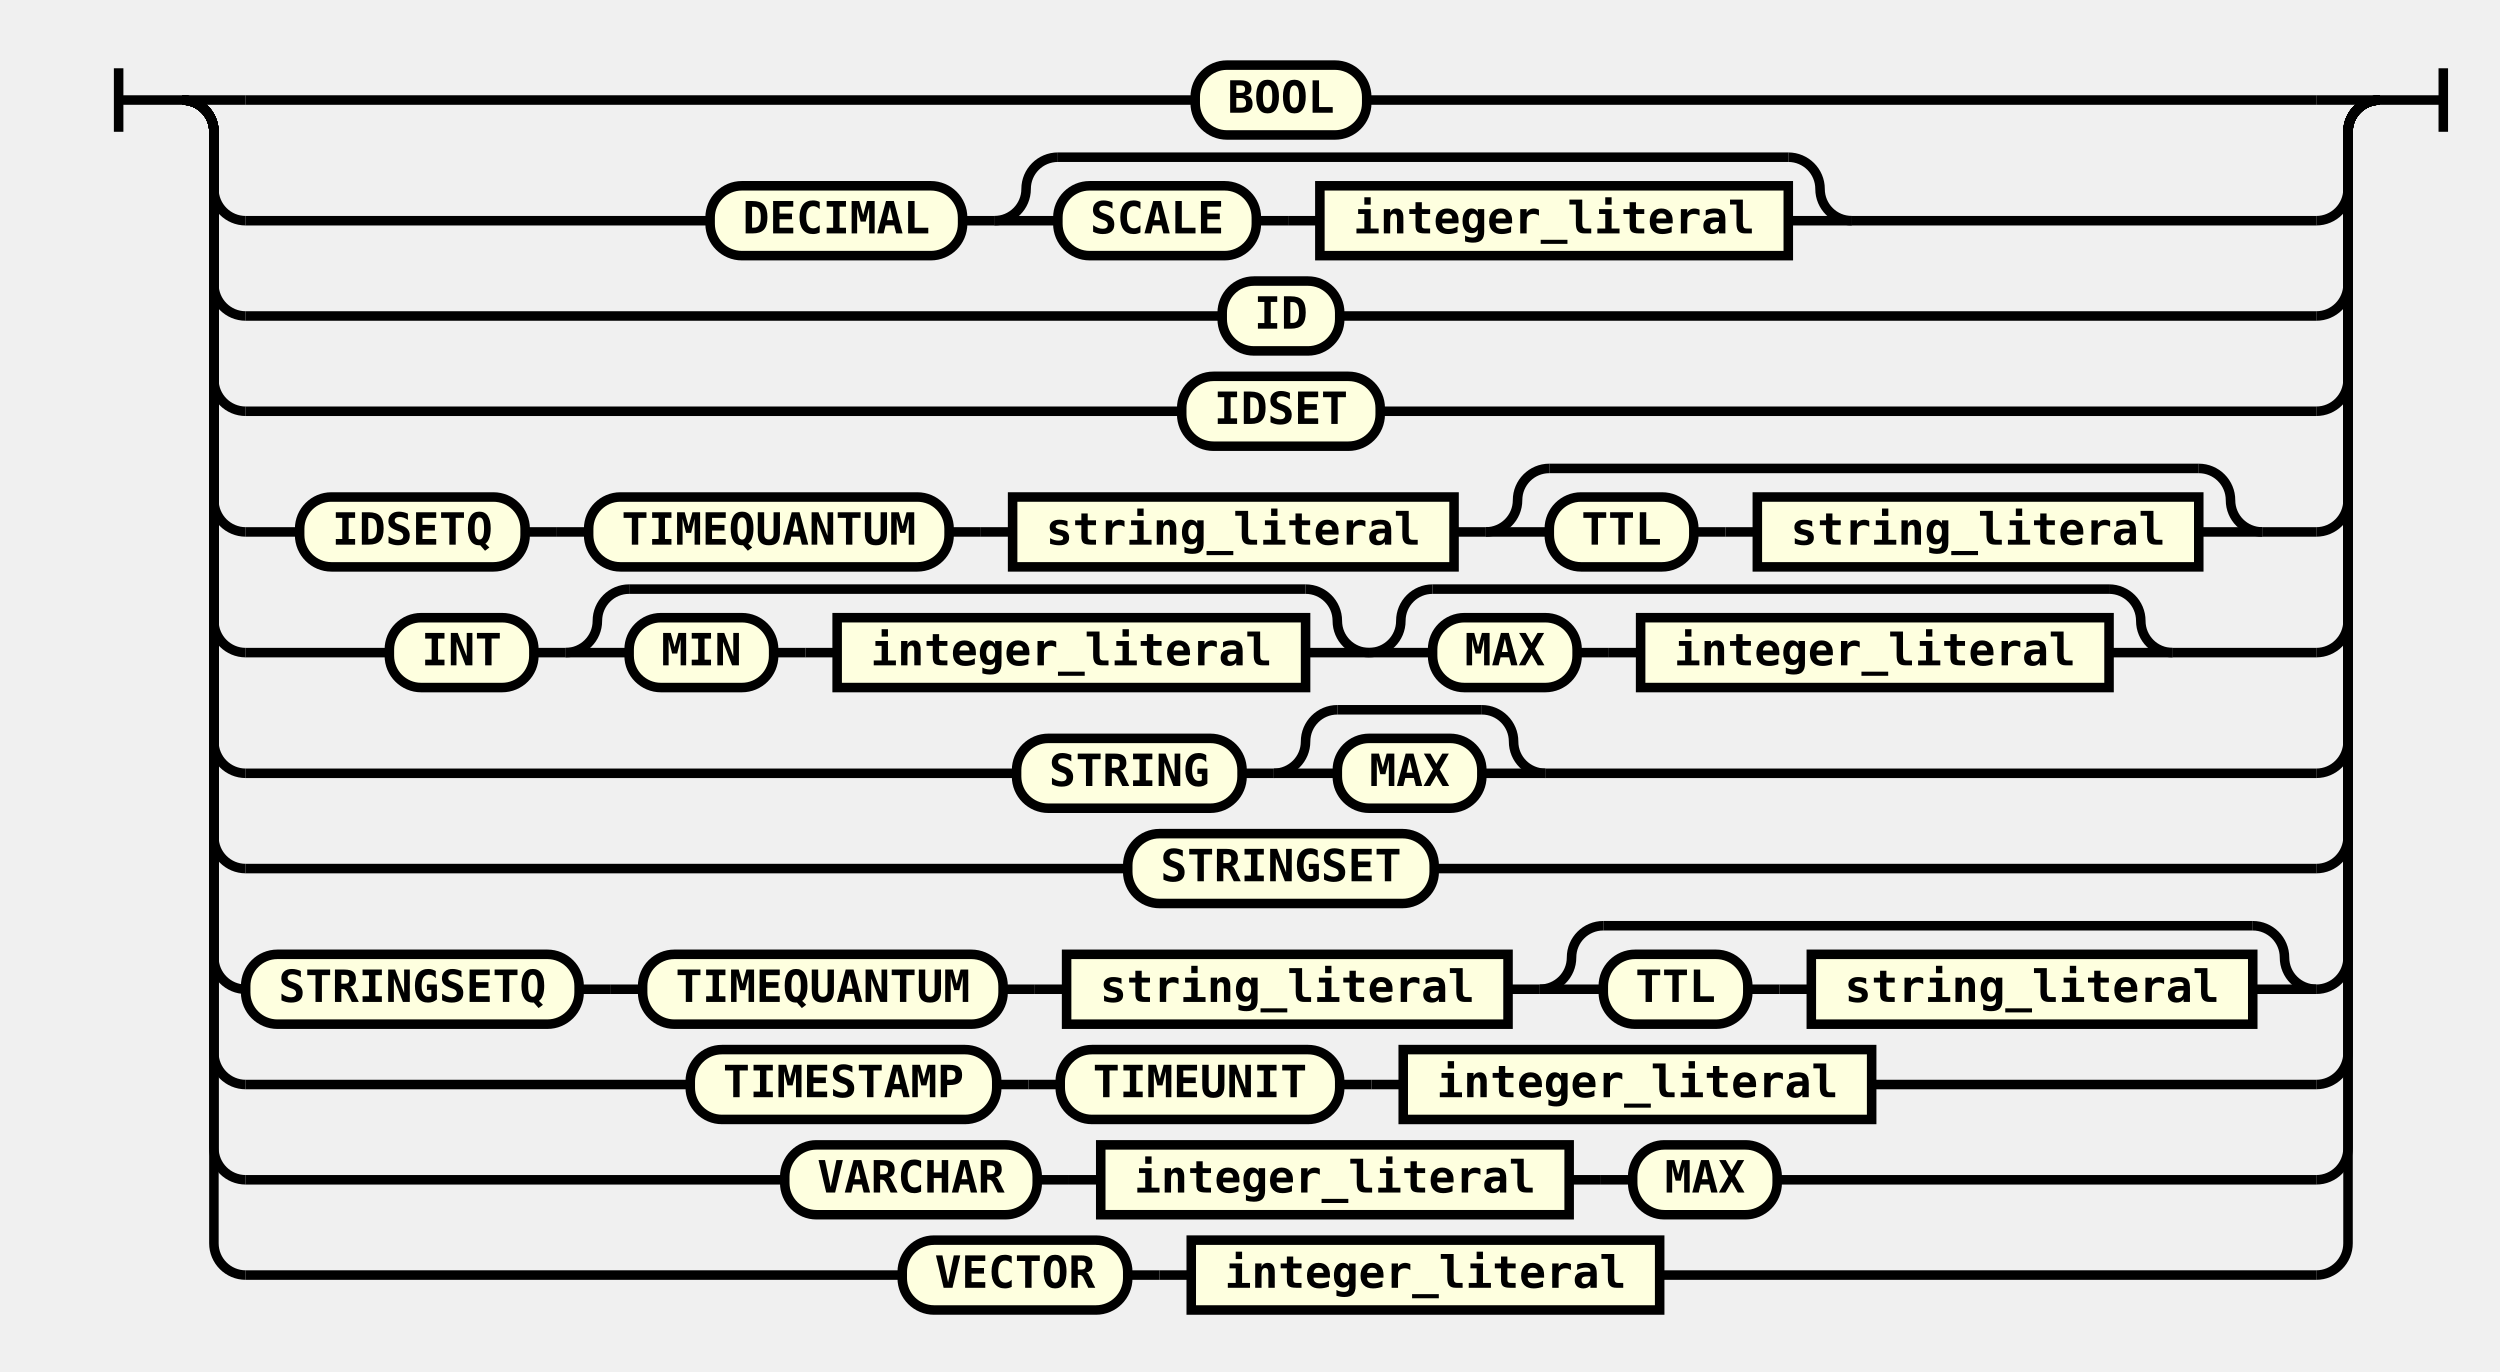
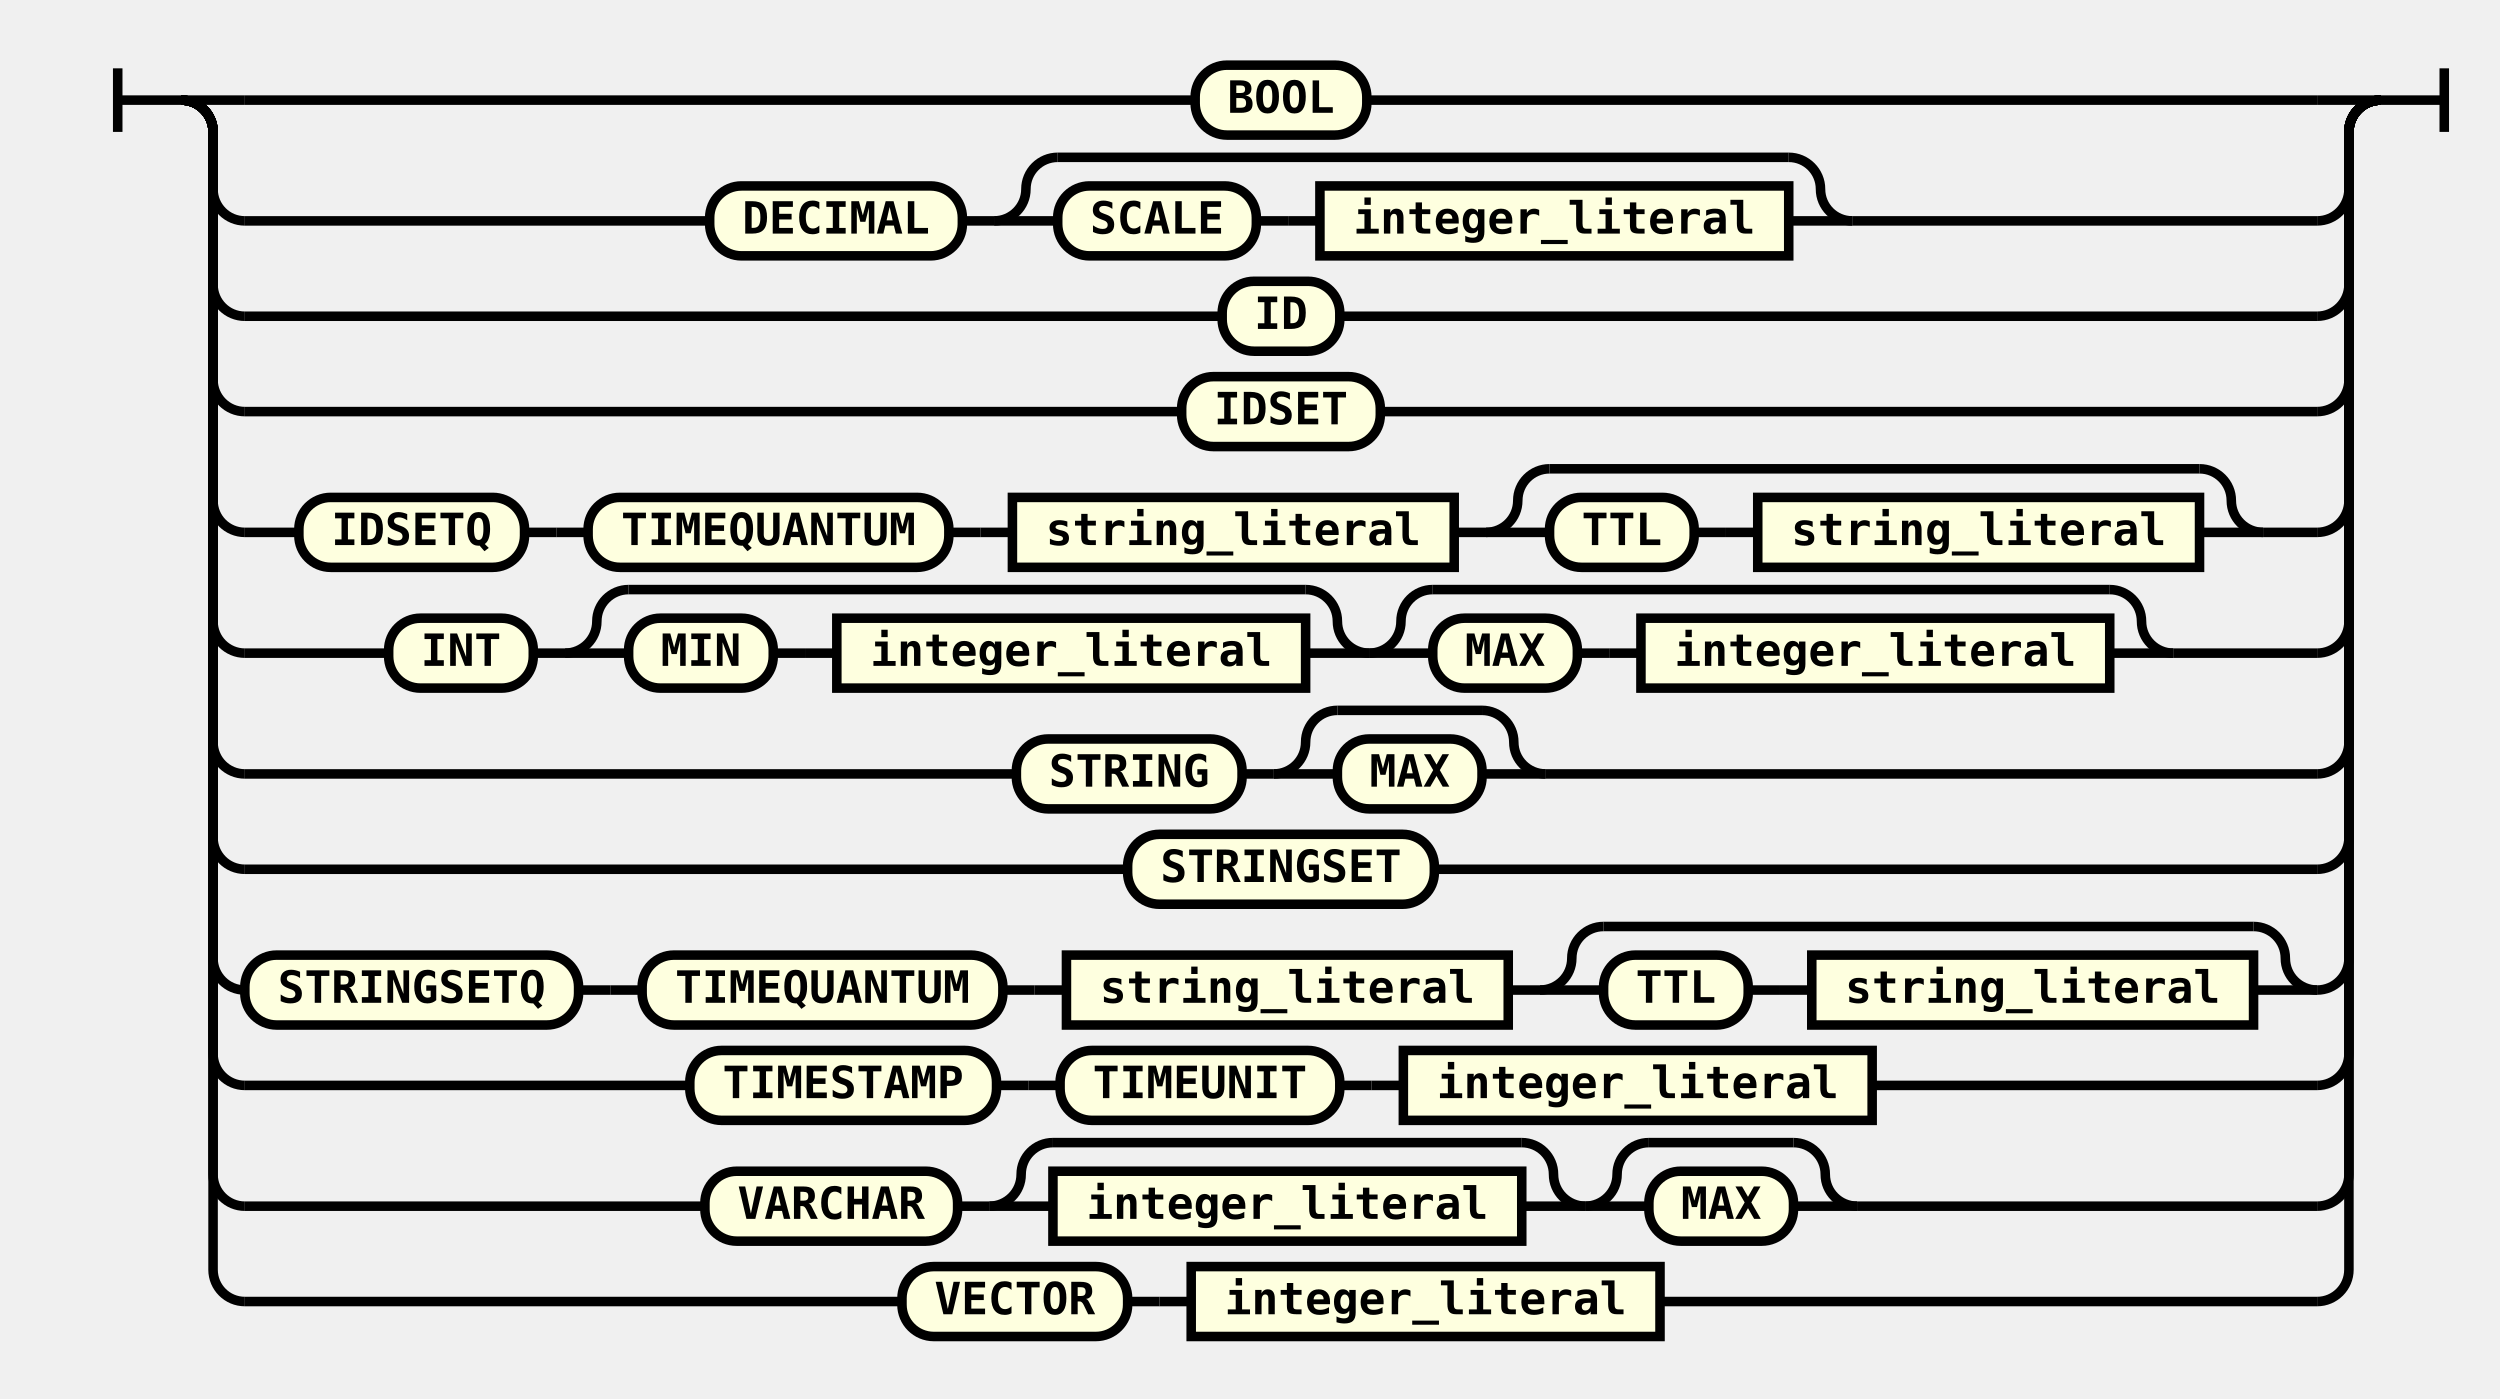
- <svg xmlns="http://www.w3.org/2000/svg" class="railroad-diagram" height="432" viewbox="0 0 772 432" width="772">
+ <svg xmlns="http://www.w3.org/2000/svg" class="railroad-diagram" height="440" viewbox="0 0 772 440" width="772">
  <g transform="translate(.5 .5)">
    <g>
      <path d="M20 21v20m0 -10h20">
   </path>
    </g>
    <g>
      <path d="M40 31h0">
   </path>
      <path d="M732 31h0">
   </path>
      <path d="M40 31h20">
   </path>
      <g class="terminal">
        <path d="M60 31h299">
    </path>
        <path d="M413 31h299">
    </path>
        <rect height="22" rx="10" ry="10" width="54" x="359" y="20">
    </rect>
        <text x="386" y="35">
     BOOL
    </text>
      </g>
      <path d="M712 31h20">
   </path>
      <path d="M40 31a10 10 0 0 1 10 10v18a10 10 0 0 0 10 10">
   </path>
      <g>
        <path d="M60 69h146.25">
    </path>
        <path d="M565.75 69h146.25">
    </path>
        <g class="terminal">
          <path d="M206.25 69h0">
     </path>
          <path d="M285.75 69h0">
     </path>
          <rect height="22" rx="10" ry="10" width="79.5" x="206.25" y="58">
     </rect>
          <text x="246" y="73">
      DECIMAL
     </text>
        </g>
        <path d="M285.75 69h10">
    </path>
        <g>
          <path d="M295.75 69h0">
     </path>
          <path d="M565.75 69h0">
     </path>
          <path d="M295.75 69a10 10 0 0 0 10 -10v0a10 10 0 0 1 10 -10">
     </path>
          <g>
            <path d="M315.75 49h230">
      </path>
          </g>
          <path d="M545.75 49a10 10 0 0 1 10 10v0a10 10 0 0 0 10 10">
     </path>
          <path d="M295.75 69h20">
     </path>
          <g>
            <path d="M315.75 69h0">
      </path>
            <path d="M545.75 69h0">
      </path>
            <g class="terminal">
              <path d="M315.75 69h0">
       </path>
              <path d="M378.25 69h0">
       </path>
              <rect height="22" rx="10" ry="10" width="62.5" x="315.75" y="58">
       </rect>
              <text x="347" y="73">
        SCALE
       </text>
            </g>
            <path d="M378.25 69h10">
      </path>
            <path d="M388.25 69h10">
      </path>
            <g class="non-terminal">
              <path d="M398.25 69h0">
       </path>
              <path d="M545.75 69h0">
       </path>
              <rect height="22" width="147.5" x="398.25" y="58">
       </rect>
              <a>
                <text x="472" y="73">
         integer_literal
        </text>
              </a>
            </g>
          </g>
          <path d="M545.75 69h20">
     </path>
        </g>
      </g>
      <path d="M712 69a10 10 0 0 0 10 -10v-18a10 10 0 0 1 10 -10">
   </path>
      <path d="M40 31a10 10 0 0 1 10 10v48a10 10 0 0 0 10 10">
   </path>
      <g class="terminal">
        <path d="M60 99h307.5">
    </path>
        <path d="M404.5 99h307.5">
    </path>
        <rect height="22" rx="10" ry="10" width="37" x="367.5" y="88">
    </rect>
        <text x="386" y="103">
     ID
    </text>
      </g>
      <path d="M712 99a10 10 0 0 0 10 -10v-48a10 10 0 0 1 10 -10">
   </path>
      <path d="M40 31a10 10 0 0 1 10 10v78a10 10 0 0 0 10 10">
   </path>
      <g class="terminal">
        <path d="M60 129h294.75">
    </path>
        <path d="M417.25 129h294.75">
    </path>
        <rect height="22" rx="10" ry="10" width="62.5" x="354.75" y="118">
    </rect>
        <text x="386" y="133">
     IDSET
    </text>
      </g>
      <path d="M712 129a10 10 0 0 0 10 -10v-78a10 10 0 0 1 10 -10">
   </path>
      <path d="M40 31a10 10 0 0 1 10 10v116a10 10 0 0 0 10 10">
   </path>
      <g>
        <path d="M60 167h17">
    </path>
        <path d="M695 167h17">
    </path>
        <g class="terminal">
          <path d="M77 167h0">
     </path>
          <path d="M148 167h0">
     </path>
          <rect height="22" rx="10" ry="10" width="71" x="77" y="156">
     </rect>
          <text x="112.5" y="171">
      IDSETQ
     </text>
        </g>
        <path d="M148 167h10">
    </path>
        <path d="M158 167h10">
    </path>
        <g class="terminal">
          <path d="M168 167h0">
     </path>
          <path d="M281.5 167h0">
     </path>
          <rect height="22" rx="10" ry="10" width="113.5" x="168" y="156">
     </rect>
          <text x="224.75" y="171">
      TIMEQUANTUM
     </text>
        </g>
        <path d="M281.5 167h10">
    </path>
        <path d="M291.5 167h10">
    </path>
        <g class="non-terminal">
          <path d="M301.5 167h0">
     </path>
          <path d="M440.5 167h0">
     </path>
          <rect height="22" width="139" x="301.5" y="156">
     </rect>
          <a>
            <text x="371" y="171">
       string_literal
      </text>
          </a>
        </g>
        <path d="M440.5 167h10">
    </path>
        <g>
          <path d="M450.5 167h0">
     </path>
          <path d="M695 167h0">
     </path>
          <path d="M450.5 167a10 10 0 0 0 10 -10v0a10 10 0 0 1 10 -10">
     </path>
          <g>
            <path d="M470.5 147h204.5">
      </path>
          </g>
          <path d="M675 147a10 10 0 0 1 10 10v0a10 10 0 0 0 10 10">
     </path>
          <path d="M450.5 167h20">
     </path>
          <g>
            <path d="M470.5 167h0">
      </path>
            <path d="M675 167h0">
      </path>
            <g class="terminal">
              <path d="M470.5 167h0">
       </path>
              <path d="M516 167h0">
       </path>
              <rect height="22" rx="10" ry="10" width="45.5" x="470.5" y="156">
       </rect>
              <text x="493.25" y="171">
        TTL
       </text>
            </g>
            <path d="M516 167h10">
      </path>
            <path d="M526 167h10">
      </path>
            <g class="non-terminal">
              <path d="M536 167h0">
       </path>
              <path d="M675 167h0">
       </path>
              <rect height="22" width="139" x="536" y="156">
       </rect>
              <a>
                <text x="605.5" y="171">
         string_literal
        </text>
              </a>
            </g>
          </g>
          <path d="M675 167h20">
     </path>
        </g>
      </g>
      <path d="M712 167a10 10 0 0 0 10 -10v-116a10 10 0 0 1 10 -10">
   </path>
      <path d="M40 31a10 10 0 0 1 10 10v154a10 10 0 0 0 10 10">
   </path>
      <g>
        <path d="M60 205h45.25">
    </path>
        <path d="M666.75 205h45.25">
    </path>
        <g class="terminal">
          <path d="M105.25 205h0">
     </path>
          <path d="M150.75 205h0">
     </path>
          <rect height="22" rx="10" ry="10" width="45.5" x="105.25" y="194">
     </rect>
          <text x="128" y="209">
      INT
     </text>
        </g>
        <path d="M150.75 205h10">
    </path>
        <g>
          <path d="M160.75 205h0">
     </path>
          <path d="M413.75 205h0">
     </path>
          <path d="M160.75 205a10 10 0 0 0 10 -10v0a10 10 0 0 1 10 -10">
     </path>
          <g>
            <path d="M180.75 185h213">
      </path>
          </g>
          <path d="M393.75 185a10 10 0 0 1 10 10v0a10 10 0 0 0 10 10">
     </path>
          <path d="M160.75 205h20">
     </path>
          <g>
            <path d="M180.75 205h0">
      </path>
            <path d="M393.75 205h0">
      </path>
            <g class="terminal">
              <path d="M180.75 205h0">
       </path>
              <path d="M226.25 205h0">
       </path>
              <rect height="22" rx="10" ry="10" width="45.5" x="180.75" y="194">
       </rect>
              <text x="203.5" y="209">
        MIN
       </text>
            </g>
            <path d="M226.25 205h10">
      </path>
            <path d="M236.25 205h10">
      </path>
            <g class="non-terminal">
              <path d="M246.25 205h0">
       </path>
              <path d="M393.75 205h0">
       </path>
              <rect height="22" width="147.5" x="246.25" y="194">
       </rect>
              <a>
                <text x="320" y="209">
         integer_literal
        </text>
              </a>
            </g>
          </g>
          <path d="M393.75 205h20">
     </path>
        </g>
        <g>
          <path d="M413.75 205h0">
     </path>
          <path d="M666.75 205h0">
     </path>
          <path d="M413.75 205a10 10 0 0 0 10 -10v0a10 10 0 0 1 10 -10">
     </path>
          <g>
            <path d="M433.75 185h213">
      </path>
          </g>
          <path d="M646.75 185a10 10 0 0 1 10 10v0a10 10 0 0 0 10 10">
     </path>
          <path d="M413.75 205h20">
     </path>
          <g>
            <path d="M433.75 205h0">
      </path>
            <path d="M646.75 205h0">
      </path>
            <g class="terminal">
              <path d="M433.75 205h0">
       </path>
              <path d="M479.25 205h0">
       </path>
              <rect height="22" rx="10" ry="10" width="45.5" x="433.75" y="194">
       </rect>
              <text x="456.5" y="209">
        MAX
       </text>
            </g>
            <path d="M479.25 205h10">
      </path>
            <path d="M489.25 205h10">
      </path>
            <g class="non-terminal">
              <path d="M499.25 205h0">
       </path>
              <path d="M646.75 205h0">
       </path>
              <rect height="22" width="147.5" x="499.25" y="194">
       </rect>
              <a>
                <text x="573" y="209">
         integer_literal
        </text>
              </a>
            </g>
          </g>
          <path d="M646.75 205h20">
     </path>
        </g>
      </g>
      <path d="M712 205a10 10 0 0 0 10 -10v-154a10 10 0 0 1 10 -10">
   </path>
      <path d="M40 31a10 10 0 0 1 10 10v192a10 10 0 0 0 10 10">
   </path>
      <g>
        <path d="M60 243h242.75">
    </path>
        <path d="M469.25 243h242.75">
    </path>
        <g class="terminal">
          <path d="M302.75 243h0">
     </path>
          <path d="M373.75 243h0">
     </path>
          <rect height="22" rx="10" ry="10" width="71" x="302.75" y="232">
     </rect>
          <text x="338.25" y="247">
      STRING
     </text>
        </g>
        <path d="M373.75 243h10">
    </path>
        <g>
          <path d="M383.75 243h0">
     </path>
          <path d="M469.25 243h0">
     </path>
          <path d="M383.75 243a10 10 0 0 0 10 -10v0a10 10 0 0 1 10 -10">
     </path>
          <g>
            <path d="M403.75 223h45.5">
      </path>
          </g>
          <path d="M449.25 223a10 10 0 0 1 10 10v0a10 10 0 0 0 10 10">
     </path>
          <path d="M383.75 243h20">
     </path>
          <g class="terminal">
            <path d="M403.75 243h0">
      </path>
            <path d="M449.25 243h0">
      </path>
            <rect height="22" rx="10" ry="10" width="45.5" x="403.75" y="232">
      </rect>
            <text x="426.5" y="247">
       MAX
      </text>
          </g>
          <path d="M449.25 243h20">
     </path>
        </g>
      </g>
      <path d="M712 243a10 10 0 0 0 10 -10v-192a10 10 0 0 1 10 -10">
   </path>
      <path d="M40 31a10 10 0 0 1 10 10v222a10 10 0 0 0 10 10">
   </path>
      <g class="terminal">
        <path d="M60 273h277.75">
    </path>
        <path d="M434.25 273h277.75">
    </path>
        <rect height="22" rx="10" ry="10" width="96.5" x="337.75" y="262">
    </rect>
        <text x="386" y="277">
     STRINGSET
    </text>
      </g>
      <path d="M712 273a10 10 0 0 0 10 -10v-222a10 10 0 0 1 10 -10">
   </path>
      <path d="M40 31a10 10 0 0 1 10 10v260a10 10 0 0 0 10 10">
   </path>
      <g>
        <path d="M60 311h0">
    </path>
        <path d="M712 311h0">
    </path>
        <g class="terminal">
          <path d="M60 311h0">
     </path>
          <path d="M165 311h0">
     </path>
          <rect height="22" rx="10" ry="10" width="105" x="60" y="300">
     </rect>
          <text x="112.5" y="315">
      STRINGSETQ
     </text>
        </g>
        <path d="M165 311h10">
    </path>
        <path d="M175 311h10">
    </path>
        <g class="terminal">
          <path d="M185 311h0">
     </path>
          <path d="M298.5 311h0">
     </path>
          <rect height="22" rx="10" ry="10" width="113.5" x="185" y="300">
     </rect>
          <text x="241.75" y="315">
      TIMEQUANTUM
     </text>
        </g>
        <path d="M298.5 311h10">
    </path>
        <path d="M308.5 311h10">
    </path>
        <g class="non-terminal">
          <path d="M318.5 311h0">
     </path>
          <path d="M457.5 311h0">
     </path>
          <rect height="22" width="139" x="318.5" y="300">
     </rect>
          <a>
            <text x="388" y="315">
       string_literal
      </text>
          </a>
        </g>
        <path d="M457.5 311h10">
    </path>
        <g>
          <path d="M467.5 311h0">
     </path>
          <path d="M712 311h0">
     </path>
          <path d="M467.5 311a10 10 0 0 0 10 -10v0a10 10 0 0 1 10 -10">
     </path>
          <g>
            <path d="M487.5 291h204.5">
      </path>
          </g>
          <path d="M692 291a10 10 0 0 1 10 10v0a10 10 0 0 0 10 10">
     </path>
          <path d="M467.5 311h20">
     </path>
          <g>
            <path d="M487.5 311h0">
      </path>
            <path d="M692 311h0">
      </path>
            <g class="terminal">
              <path d="M487.5 311h0">
       </path>
              <path d="M533 311h0">
       </path>
              <rect height="22" rx="10" ry="10" width="45.5" x="487.5" y="300">
       </rect>
              <text x="510.25" y="315">
        TTL
       </text>
            </g>
            <path d="M533 311h10">
      </path>
            <path d="M543 311h10">
      </path>
            <g class="non-terminal">
              <path d="M553 311h0">
       </path>
              <path d="M692 311h0">
       </path>
              <rect height="22" width="139" x="553" y="300">
       </rect>
              <a>
                <text x="622.5" y="315">
         string_literal
        </text>
              </a>
            </g>
          </g>
          <path d="M692 311h20">
     </path>
        </g>
      </g>
      <path d="M712 311a10 10 0 0 0 10 -10v-260a10 10 0 0 1 10 -10">
   </path>
      <path d="M40 31a10 10 0 0 1 10 10v290a10 10 0 0 0 10 10">
   </path>
      <g>
        <path d="M60 341h140">
    </path>
        <path d="M572 341h140">
    </path>
        <g class="terminal">
          <path d="M200 341h0">
     </path>
          <path d="M296.5 341h0">
     </path>
          <rect height="22" rx="10" ry="10" width="96.5" x="200" y="330">
     </rect>
          <text x="248.25" y="345">
      TIMESTAMP
     </text>
        </g>
        <path d="M296.5 341h10">
    </path>
        <path d="M306.5 341h10">
    </path>
        <g class="terminal">
          <path d="M316.5 341h0">
     </path>
          <path d="M404.5 341h0">
     </path>
          <rect height="22" rx="10" ry="10" width="88" x="316.5" y="330">
     </rect>
          <text x="360.5" y="345">
      TIMEUNIT
     </text>
        </g>
        <path d="M404.5 341h10">
    </path>
        <path d="M414.5 341h10">
    </path>
        <g class="non-terminal">
          <path d="M424.5 341h0">
     </path>
          <path d="M572 341h0">
     </path>
          <rect height="22" width="147.5" x="424.5" y="330">
     </rect>
          <a>
            <text x="498.25" y="345">
       integer_literal
      </text>
          </a>
        </g>
      </g>
      <path d="M712 341a10 10 0 0 0 10 -10v-290a10 10 0 0 1 10 -10">
   </path>
-       <path d="M40 31a10 10 0 0 1 10 10v320a10 10 0 0 0 10 10">
+       <path d="M40 31a10 10 0 0 1 10 10v328a10 10 0 0 0 10 10">
   </path>
      <g>
-         <path d="M60 371h169.75">
-     </path>
-         <path d="M542.25 371h169.75">
-     </path>
-         <g class="terminal">
-           <path d="M229.75 371h0">
-      </path>
-           <path d="M309.25 371h0">
-      </path>
-           <rect height="22" rx="10" ry="10" width="79.5" x="229.75" y="360">
-      </rect>
-           <text x="269.5" y="375">
+         <path d="M60 379h144.75">
+     </path>
+         <path d="M567.25 379h144.75">
+     </path>
+         <g class="terminal">
+           <path d="M204.75 379h0">
+      </path>
+           <path d="M284.25 379h0">
+      </path>
+           <rect height="22" rx="10" ry="10" width="79.5" x="204.75" y="368">
+      </rect>
+           <text x="244.5" y="383">
      VARCHAR
     </text>
        </g>
-         <path d="M309.25 371h10">
-     </path>
-         <path d="M319.25 371h10">
+         <path d="M284.25 379h10">
+     </path>
+         <g>
+           <path d="M294.25 379h0">
+      </path>
+           <path d="M481.75 379h0">
+      </path>
+           <path d="M294.25 379a10 10 0 0 0 10 -10v0a10 10 0 0 1 10 -10">
+      </path>
+           <g>
+             <path d="M314.25 359h147.5">
+       </path>
+           </g>
+           <path d="M461.75 359a10 10 0 0 1 10 10v0a10 10 0 0 0 10 10">
+      </path>
+           <path d="M294.25 379h20">
+      </path>
+           <g class="non-terminal">
+             <path d="M314.25 379h0">
+       </path>
+             <path d="M461.75 379h0">
+       </path>
+             <rect height="22" width="147.5" x="314.25" y="368">
+       </rect>
+             <a>
+               <text x="388" y="383">
+         integer_literal
+        </text>
+             </a>
+           </g>
+           <path d="M461.75 379h20">
+      </path>
+         </g>
+         <g>
+           <path d="M481.75 379h0">
+      </path>
+           <path d="M567.25 379h0">
+      </path>
+           <path d="M481.75 379a10 10 0 0 0 10 -10v0a10 10 0 0 1 10 -10">
+      </path>
+           <g>
+             <path d="M501.75 359h45.5">
+       </path>
+           </g>
+           <path d="M547.25 359a10 10 0 0 1 10 10v0a10 10 0 0 0 10 10">
+      </path>
+           <path d="M481.75 379h20">
+      </path>
+           <g class="terminal">
+             <path d="M501.75 379h0">
+       </path>
+             <path d="M547.25 379h0">
+       </path>
+             <rect height="22" rx="10" ry="10" width="45.5" x="501.75" y="368">
+       </rect>
+             <text x="524.5" y="383">
+        MAX
+       </text>
+           </g>
+           <path d="M547.25 379h20">
+      </path>
+         </g>
+       </g>
+       <path d="M712 379a10 10 0 0 0 10 -10v-328a10 10 0 0 1 10 -10">
+    </path>
+       <path d="M40 31a10 10 0 0 1 10 10v358a10 10 0 0 0 10 10">
+    </path>
+       <g>
+         <path d="M60 409h206.75">
+     </path>
+         <path d="M505.25 409h206.75">
+     </path>
+         <g class="terminal">
+           <path d="M266.75 409h0">
+      </path>
+           <path d="M337.75 409h0">
+      </path>
+           <rect height="22" rx="10" ry="10" width="71" x="266.75" y="398">
+      </rect>
+           <text x="302.25" y="413">
+       VECTOR
+      </text>
+         </g>
+         <path d="M337.75 409h10">
+     </path>
+         <path d="M347.75 409h10">
    </path>
        <g class="non-terminal">
-           <path d="M329.25 371h0">
-      </path>
-           <path d="M476.75 371h0">
-      </path>
-           <rect height="22" width="147.5" x="329.25" y="360">
+           <path d="M357.75 409h0">
+      </path>
+           <path d="M505.25 409h0">
+      </path>
+           <rect height="22" width="147.5" x="357.75" y="398">
     </rect>
          <a>
-             <text x="403" y="375">
+             <text x="431.5" y="413">
       integer_literal
      </text>
          </a>
        </g>
-         <path d="M476.75 371h10">
-     </path>
-         <path d="M486.75 371h10">
-     </path>
-         <g class="terminal">
-           <path d="M496.75 371h0">
-      </path>
-           <path d="M542.25 371h0">
-      </path>
-           <rect height="22" rx="10" ry="10" width="45.5" x="496.75" y="360">
-      </rect>
-           <text x="519.5" y="375">
-       MAX
-      </text>
-         </g>
-       </g>
-       <path d="M712 371a10 10 0 0 0 10 -10v-320a10 10 0 0 1 10 -10">
-    </path>
-       <path d="M40 31a10 10 0 0 1 10 10v350a10 10 0 0 0 10 10">
-    </path>
-       <g>
-         <path d="M60 401h206.75">
-     </path>
-         <path d="M505.25 401h206.75">
-     </path>
-         <g class="terminal">
-           <path d="M266.75 401h0">
-      </path>
-           <path d="M337.75 401h0">
-      </path>
-           <rect height="22" rx="10" ry="10" width="71" x="266.75" y="390">
-      </rect>
-           <text x="302.25" y="405">
-       VECTOR
-      </text>
-         </g>
-         <path d="M337.75 401h10">
-     </path>
-         <path d="M347.75 401h10">
-     </path>
-         <g class="non-terminal">
-           <path d="M357.75 401h0">
-      </path>
-           <path d="M505.25 401h0">
-      </path>
-           <rect height="22" width="147.5" x="357.75" y="390">
-      </rect>
-           <a>
-             <text x="431.5" y="405">
-        integer_literal
-       </text>
-           </a>
-         </g>
-       </g>
-       <path d="M712 401a10 10 0 0 0 10 -10v-350a10 10 0 0 1 10 -10">
+       </g>
+       <path d="M712 409a10 10 0 0 0 10 -10v-358a10 10 0 0 1 10 -10">
   </path>
    </g>
    <path d="M 732 31 h 20 m 0 -10 v 20">
  </path>
  </g>
  <style>
  svg {
    width: 100%;
}

path {
    stroke-width: 3;
    stroke: black;
    fill: rgba(0,0,0,0);
}
text {
    font: bold 14px monospace;
    text-anchor: middle;
    fill: black;
}
text.diagram-text {
    font-size: 12px;
}
text.diagram-arrow {
    font-size: 16px;
}
text.label {
    text-anchor: start;
}
text.comment {
    font: italic 12px monospace;
}
g.special-sequence rect {
    fill: #ffe79a;
    stroke: black;
}
g.special-sequence text {
    font-style: italic;
}
rect {
    stroke-width: 3;
}
rect.group-box {
    stroke: gray;
    stroke-dasharray: 10 5;
    fill: none;
}
g.non-terminal rect {
    fill: #feffdf;
    stroke: black;
}
g.terminal rect {
    fill: #feffdf;
    stroke: black;
}
path.diagram-text {
    stroke-width: 3;
    stroke: black;
    fill: white;
    cursor: help;
}
g.diagram-text:hover path.diagram-text {
    fill: #eee;
}
 </style>
</svg>
